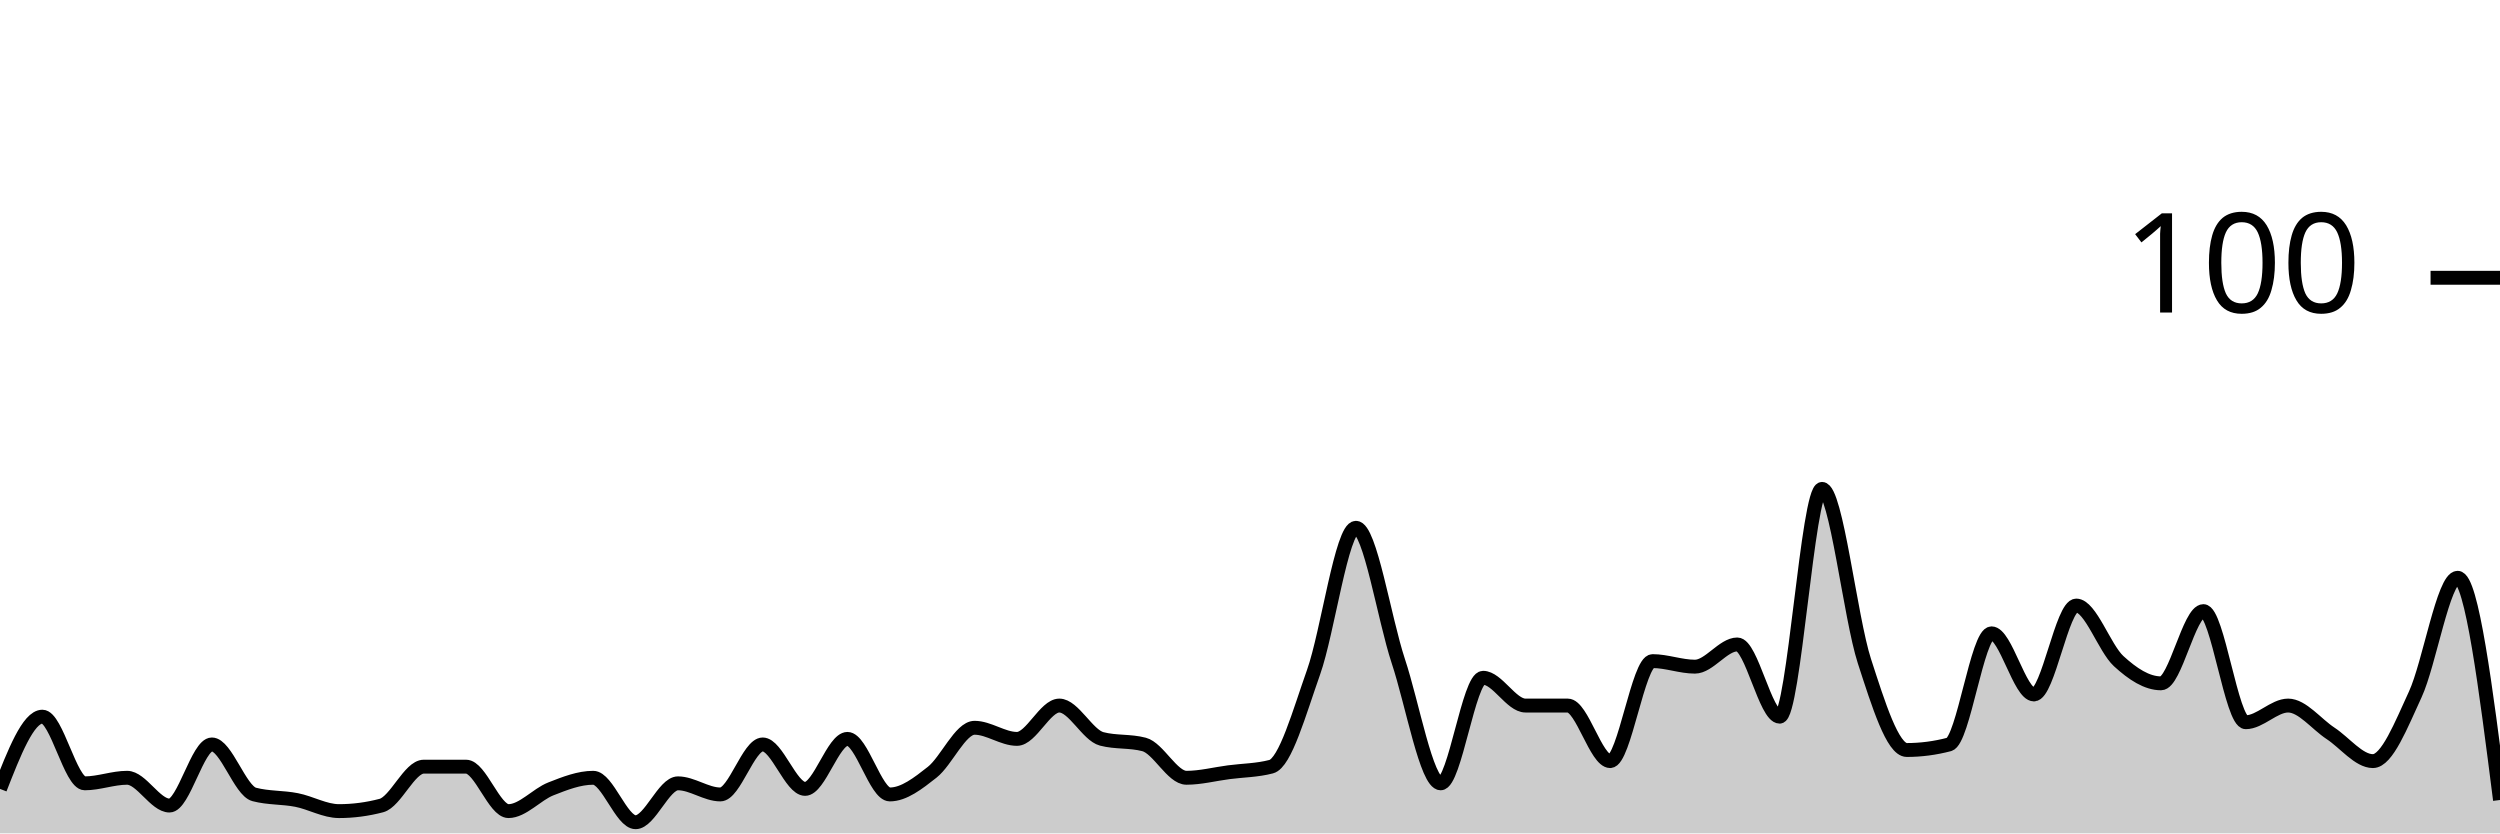
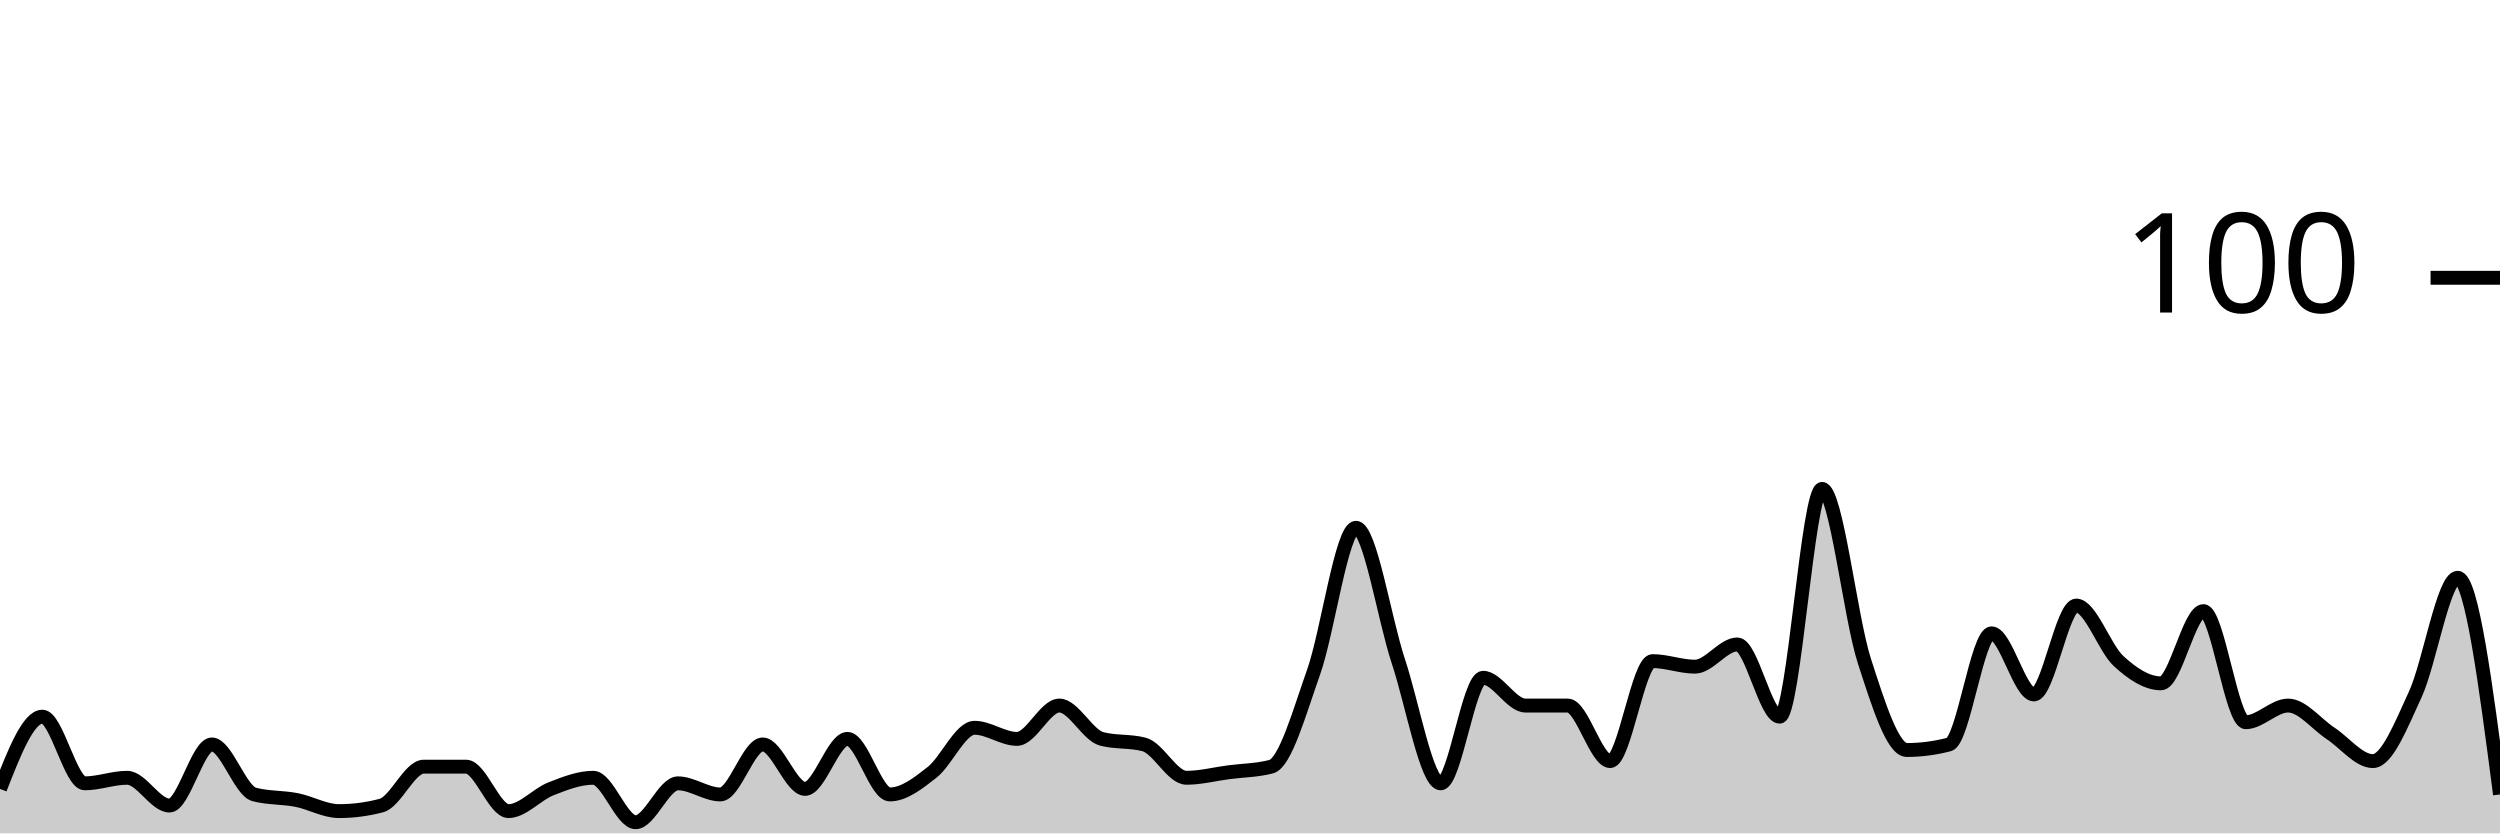
<svg xmlns="http://www.w3.org/2000/svg" viewBox="0 0 180 60">
  <g transform="translate(0,20)">
-     <path class="area" fill="rgba(0, 0, 0, 0.2)" d="M0,36.8C1.017,34.2,2.034,31.6,3.051,31.6C4.068,31.6,5.085,36.4,6.102,36.4C7.119,36.4,8.136,36,9.153,36C10.169,36,11.186,38,12.203,38C13.22,38,14.237,33.6,15.254,33.6C16.271,33.6,17.288,36.933,18.305,37.2C19.322,37.467,20.339,37.4,21.356,37.6C22.373,37.8,23.39,38.4,24.407,38.4C25.424,38.4,26.441,38.267,27.458,38C28.475,37.733,29.492,35.2,30.508,35.2C31.525,35.2,32.542,35.2,33.559,35.2C34.576,35.2,35.593,38.4,36.61,38.4C37.627,38.4,38.644,37.2,39.661,36.8C40.678,36.4,41.695,36,42.712,36C43.729,36,44.746,39.2,45.763,39.2C46.78,39.2,47.797,36.4,48.814,36.4C49.831,36.4,50.847,37.2,51.864,37.2C52.881,37.2,53.898,33.6,54.915,33.6C55.932,33.6,56.949,36.8,57.966,36.8C58.983,36.8,60,33.2,61.017,33.2C62.034,33.2,63.051,37.2,64.068,37.2C65.085,37.2,66.102,36.4,67.119,35.6C68.136,34.8,69.153,32.4,70.169,32.4C71.186,32.4,72.203,33.2,73.22,33.2C74.237,33.2,75.254,30.8,76.271,30.8C77.288,30.8,78.305,32.933,79.322,33.2C80.339,33.467,81.356,33.333,82.373,33.6C83.39,33.867,84.407,36,85.424,36C86.441,36,87.458,35.733,88.475,35.6C89.492,35.467,90.508,35.467,91.525,35.2C92.542,34.933,93.559,31.267,94.576,28.4C95.593,25.533,96.61,18,97.627,18C98.644,18,99.661,24.533,100.678,27.6C101.695,30.667,102.712,36.4,103.729,36.4C104.746,36.4,105.763,28.8,106.78,28.8C107.797,28.8,108.814,30.8,109.831,30.8C110.847,30.8,111.864,30.8,112.881,30.8C113.898,30.8,114.915,34.8,115.932,34.8C116.949,34.8,117.966,27.6,118.983,27.6C120,27.6,121.017,28,122.034,28C123.051,28,124.068,26.4,125.085,26.4C126.102,26.4,127.119,31.6,128.136,31.6C129.153,31.6,130.169,15.2,131.186,15.2C132.203,15.2,133.22,24.467,134.237,27.6C135.254,30.733,136.271,34,137.288,34C138.305,34,139.322,33.867,140.339,33.6C141.356,33.333,142.373,25.6,143.39,25.6C144.407,25.6,145.424,30,146.441,30C147.458,30,148.475,23.6,149.492,23.6C150.508,23.6,151.525,26.667,152.542,27.6C153.559,28.533,154.576,29.2,155.593,29.2C156.61,29.2,157.627,24,158.644,24C159.661,24,160.678,32,161.695,32C162.712,32,163.729,30.8,164.746,30.8C165.763,30.8,166.78,32.133,167.797,32.8C168.814,33.467,169.831,34.8,170.847,34.8C171.864,34.8,172.881,32.2,173.898,30C174.915,27.8,175.932,21.6,176.949,21.6C177.966,21.6,178.983,29.6,180,37.6L180,40C178.983,40,177.966,40,176.949,40C175.932,40,174.915,40,173.898,40C172.881,40,171.864,40,170.847,40C169.831,40,168.814,40,167.797,40C166.78,40,165.763,40,164.746,40C163.729,40,162.712,40,161.695,40C160.678,40,159.661,40,158.644,40C157.627,40,156.61,40,155.593,40C154.576,40,153.559,40,152.542,40C151.525,40,150.508,40,149.492,40C148.475,40,147.458,40,146.441,40C145.424,40,144.407,40,143.39,40C142.373,40,141.356,40,140.339,40C139.322,40,138.305,40,137.288,40C136.271,40,135.254,40,134.237,40C133.22,40,132.203,40,131.186,40C130.169,40,129.153,40,128.136,40C127.119,40,126.102,40,125.085,40C124.068,40,123.051,40,122.034,40C121.017,40,120,40,118.983,40C117.966,40,116.949,40,115.932,40C114.915,40,113.898,40,112.881,40C111.864,40,110.847,40,109.831,40C108.814,40,107.797,40,106.78,40C105.763,40,104.746,40,103.729,40C102.712,40,101.695,40,100.678,40C99.661,40,98.644,40,97.627,40C96.61,40,95.593,40,94.576,40C93.559,40,92.542,40,91.525,40C90.508,40,89.492,40,88.475,40C87.458,40,86.441,40,85.424,40C84.407,40,83.39,40,82.373,40C81.356,40,80.339,40,79.322,40C78.305,40,77.288,40,76.271,40C75.254,40,74.237,40,73.22,40C72.203,40,71.186,40,70.169,40C69.153,40,68.136,40,67.119,40C66.102,40,65.085,40,64.068,40C63.051,40,62.034,40,61.017,40C60,40,58.983,40,57.966,40C56.949,40,55.932,40,54.915,40C53.898,40,52.881,40,51.864,40C50.847,40,49.831,40,48.814,40C47.797,40,46.78,40,45.763,40C44.746,40,43.729,40,42.712,40C41.695,40,40.678,40,39.661,40C38.644,40,37.627,40,36.61,40C35.593,40,34.576,40,33.559,40C32.542,40,31.525,40,30.508,40C29.492,40,28.475,40,27.458,40C26.441,40,25.424,40,24.407,40C23.39,40,22.373,40,21.356,40C20.339,40,19.322,40,18.305,40C17.288,40,16.271,40,15.254,40C14.237,40,13.22,40,12.203,40C11.186,40,10.169,40,9.153,40C8.136,40,7.119,40,6.102,40C5.085,40,4.068,40,3.051,40C2.034,40,1.017,40,0,40Z" />
-     <path class="line" stroke="black" fill="none" d="M0,36.8C1.017,34.2,2.034,31.6,3.051,31.6C4.068,31.6,5.085,36.4,6.102,36.4C7.119,36.4,8.136,36,9.153,36C10.169,36,11.186,38,12.203,38C13.22,38,14.237,33.6,15.254,33.6C16.271,33.6,17.288,36.933,18.305,37.2C19.322,37.467,20.339,37.4,21.356,37.6C22.373,37.8,23.39,38.4,24.407,38.4C25.424,38.4,26.441,38.267,27.458,38C28.475,37.733,29.492,35.2,30.508,35.2C31.525,35.2,32.542,35.2,33.559,35.2C34.576,35.2,35.593,38.4,36.61,38.4C37.627,38.4,38.644,37.2,39.661,36.8C40.678,36.4,41.695,36,42.712,36C43.729,36,44.746,39.2,45.763,39.2C46.78,39.2,47.797,36.4,48.814,36.4C49.831,36.4,50.847,37.2,51.864,37.2C52.881,37.2,53.898,33.6,54.915,33.6C55.932,33.6,56.949,36.8,57.966,36.8C58.983,36.8,60,33.2,61.017,33.2C62.034,33.2,63.051,37.2,64.068,37.2C65.085,37.2,66.102,36.4,67.119,35.6C68.136,34.8,69.153,32.4,70.169,32.4C71.186,32.4,72.203,33.2,73.22,33.2C74.237,33.2,75.254,30.8,76.271,30.8C77.288,30.8,78.305,32.933,79.322,33.2C80.339,33.467,81.356,33.333,82.373,33.6C83.39,33.867,84.407,36,85.424,36C86.441,36,87.458,35.733,88.475,35.6C89.492,35.467,90.508,35.467,91.525,35.2C92.542,34.933,93.559,31.267,94.576,28.4C95.593,25.533,96.61,18,97.627,18C98.644,18,99.661,24.533,100.678,27.6C101.695,30.667,102.712,36.4,103.729,36.4C104.746,36.4,105.763,28.8,106.78,28.8C107.797,28.8,108.814,30.8,109.831,30.8C110.847,30.8,111.864,30.8,112.881,30.8C113.898,30.8,114.915,34.8,115.932,34.8C116.949,34.8,117.966,27.6,118.983,27.6C120,27.6,121.017,28,122.034,28C123.051,28,124.068,26.4,125.085,26.4C126.102,26.4,127.119,31.6,128.136,31.6C129.153,31.6,130.169,15.2,131.186,15.2C132.203,15.2,133.22,24.467,134.237,27.6C135.254,30.733,136.271,34,137.288,34C138.305,34,139.322,33.867,140.339,33.6C141.356,33.333,142.373,25.6,143.39,25.6C144.407,25.6,145.424,30,146.441,30C147.458,30,148.475,23.6,149.492,23.6C150.508,23.6,151.525,26.667,152.542,27.6C153.559,28.533,154.576,29.2,155.593,29.2C156.61,29.2,157.627,24,158.644,24C159.661,24,160.678,32,161.695,32C162.712,32,163.729,30.8,164.746,30.8C165.763,30.8,166.78,32.133,167.797,32.8C168.814,33.467,169.831,34.8,170.847,34.8C171.864,34.8,172.881,32.2,173.898,30C174.915,27.8,175.932,21.6,176.949,21.6C177.966,21.6,178.983,29.6,180,37.6" />
+     <path class="area" fill="rgba(0, 0, 0, 0.2)" d="M0,36.8C1.017,34.2,2.034,31.6,3.051,31.6C4.068,31.6,5.085,36.4,6.102,36.4C7.119,36.4,8.136,36,9.153,36C10.169,36,11.186,38,12.203,38C13.22,38,14.237,33.6,15.254,33.6C16.271,33.6,17.288,36.933,18.305,37.2C19.322,37.467,20.339,37.4,21.356,37.6C22.373,37.8,23.39,38.4,24.407,38.4C25.424,38.4,26.441,38.267,27.458,38C28.475,37.733,29.492,35.2,30.508,35.2C31.525,35.2,32.542,35.2,33.559,35.2C34.576,35.2,35.593,38.4,36.61,38.4C37.627,38.4,38.644,37.2,39.661,36.8C40.678,36.4,41.695,36,42.712,36C43.729,36,44.746,39.2,45.763,39.2C46.78,39.2,47.797,36.4,48.814,36.4C49.831,36.4,50.847,37.2,51.864,37.2C52.881,37.2,53.898,33.6,54.915,33.6C55.932,33.6,56.949,36.8,57.966,36.8C58.983,36.8,60,33.2,61.017,33.2C62.034,33.2,63.051,37.2,64.068,37.2C65.085,37.2,66.102,36.4,67.119,35.6C68.136,34.8,69.153,32.4,70.169,32.4C71.186,32.4,72.203,33.2,73.22,33.2C74.237,33.2,75.254,30.8,76.271,30.8C77.288,30.8,78.305,32.933,79.322,33.2C80.339,33.467,81.356,33.333,82.373,33.6C83.39,33.867,84.407,36,85.424,36C86.441,36,87.458,35.733,88.475,35.6C89.492,35.467,90.508,35.467,91.525,35.2C92.542,34.933,93.559,31.267,94.576,28.4C95.593,25.533,96.61,18,97.627,18C98.644,18,99.661,24.533,100.678,27.6C101.695,30.667,102.712,36.4,103.729,36.4C104.746,36.4,105.763,28.8,106.78,28.8C107.797,28.8,108.814,30.8,109.831,30.8C110.847,30.8,111.864,30.8,112.881,30.8C113.898,30.8,114.915,34.8,115.932,34.8C116.949,34.8,117.966,27.6,118.983,27.6C120,27.6,121.017,28,122.034,28C123.051,28,124.068,26.4,125.085,26.4C126.102,26.4,127.119,31.6,128.136,31.6C129.153,31.6,130.169,15.2,131.186,15.2C132.203,15.2,133.22,24.467,134.237,27.6C135.254,30.733,136.271,34,137.288,34C138.305,34,139.322,33.867,140.339,33.6C141.356,33.333,142.373,25.6,143.39,25.6C144.407,25.6,145.424,30,146.441,30C147.458,30,148.475,23.6,149.492,23.6C150.508,23.6,151.525,26.667,152.542,27.6C153.559,28.533,154.576,29.2,155.593,29.2C156.61,29.2,157.627,24,158.644,24C159.661,24,160.678,32,161.695,32C162.712,32,163.729,30.8,164.746,30.8C165.763,30.8,166.78,32.133,167.797,32.8C168.814,33.467,169.831,34.8,170.847,34.8C171.864,34.8,172.881,32.2,173.898,30C174.915,27.8,175.932,21.6,176.949,21.6C177.966,21.6,178.983,29.4,180,37.2L180,40C178.983,40,177.966,40,176.949,40C175.932,40,174.915,40,173.898,40C172.881,40,171.864,40,170.847,40C169.831,40,168.814,40,167.797,40C166.78,40,165.763,40,164.746,40C163.729,40,162.712,40,161.695,40C160.678,40,159.661,40,158.644,40C157.627,40,156.61,40,155.593,40C154.576,40,153.559,40,152.542,40C151.525,40,150.508,40,149.492,40C148.475,40,147.458,40,146.441,40C145.424,40,144.407,40,143.39,40C142.373,40,141.356,40,140.339,40C139.322,40,138.305,40,137.288,40C136.271,40,135.254,40,134.237,40C133.22,40,132.203,40,131.186,40C130.169,40,129.153,40,128.136,40C127.119,40,126.102,40,125.085,40C124.068,40,123.051,40,122.034,40C121.017,40,120,40,118.983,40C117.966,40,116.949,40,115.932,40C114.915,40,113.898,40,112.881,40C111.864,40,110.847,40,109.831,40C108.814,40,107.797,40,106.78,40C105.763,40,104.746,40,103.729,40C102.712,40,101.695,40,100.678,40C99.661,40,98.644,40,97.627,40C96.61,40,95.593,40,94.576,40C93.559,40,92.542,40,91.525,40C90.508,40,89.492,40,88.475,40C87.458,40,86.441,40,85.424,40C84.407,40,83.39,40,82.373,40C81.356,40,80.339,40,79.322,40C78.305,40,77.288,40,76.271,40C75.254,40,74.237,40,73.22,40C72.203,40,71.186,40,70.169,40C69.153,40,68.136,40,67.119,40C66.102,40,65.085,40,64.068,40C63.051,40,62.034,40,61.017,40C60,40,58.983,40,57.966,40C56.949,40,55.932,40,54.915,40C53.898,40,52.881,40,51.864,40C50.847,40,49.831,40,48.814,40C47.797,40,46.78,40,45.763,40C44.746,40,43.729,40,42.712,40C41.695,40,40.678,40,39.661,40C38.644,40,37.627,40,36.61,40C35.593,40,34.576,40,33.559,40C32.542,40,31.525,40,30.508,40C29.492,40,28.475,40,27.458,40C26.441,40,25.424,40,24.407,40C23.39,40,22.373,40,21.356,40C20.339,40,19.322,40,18.305,40C17.288,40,16.271,40,15.254,40C14.237,40,13.22,40,12.203,40C11.186,40,10.169,40,9.153,40C8.136,40,7.119,40,6.102,40C5.085,40,4.068,40,3.051,40C2.034,40,1.017,40,0,40Z" />
+     <path class="line" stroke="black" fill="none" d="M0,36.8C1.017,34.2,2.034,31.6,3.051,31.6C4.068,31.6,5.085,36.4,6.102,36.4C7.119,36.4,8.136,36,9.153,36C10.169,36,11.186,38,12.203,38C13.22,38,14.237,33.6,15.254,33.6C16.271,33.6,17.288,36.933,18.305,37.2C19.322,37.467,20.339,37.4,21.356,37.6C22.373,37.8,23.39,38.4,24.407,38.4C25.424,38.4,26.441,38.267,27.458,38C28.475,37.733,29.492,35.2,30.508,35.2C31.525,35.2,32.542,35.2,33.559,35.2C34.576,35.2,35.593,38.4,36.61,38.4C37.627,38.4,38.644,37.2,39.661,36.8C40.678,36.4,41.695,36,42.712,36C43.729,36,44.746,39.2,45.763,39.2C46.78,39.2,47.797,36.4,48.814,36.4C49.831,36.4,50.847,37.2,51.864,37.2C52.881,37.2,53.898,33.6,54.915,33.6C55.932,33.6,56.949,36.8,57.966,36.8C58.983,36.8,60,33.2,61.017,33.2C62.034,33.2,63.051,37.2,64.068,37.2C65.085,37.2,66.102,36.4,67.119,35.6C68.136,34.8,69.153,32.4,70.169,32.4C71.186,32.4,72.203,33.2,73.22,33.2C74.237,33.2,75.254,30.8,76.271,30.8C77.288,30.8,78.305,32.933,79.322,33.2C80.339,33.467,81.356,33.333,82.373,33.6C83.39,33.867,84.407,36,85.424,36C86.441,36,87.458,35.733,88.475,35.6C89.492,35.467,90.508,35.467,91.525,35.2C92.542,34.933,93.559,31.267,94.576,28.4C95.593,25.533,96.61,18,97.627,18C98.644,18,99.661,24.533,100.678,27.6C101.695,30.667,102.712,36.4,103.729,36.4C104.746,36.4,105.763,28.8,106.78,28.8C107.797,28.8,108.814,30.8,109.831,30.8C110.847,30.8,111.864,30.8,112.881,30.8C113.898,30.8,114.915,34.8,115.932,34.8C116.949,34.8,117.966,27.6,118.983,27.6C120,27.6,121.017,28,122.034,28C123.051,28,124.068,26.4,125.085,26.4C126.102,26.4,127.119,31.6,128.136,31.6C129.153,31.6,130.169,15.2,131.186,15.2C132.203,15.2,133.22,24.467,134.237,27.6C135.254,30.733,136.271,34,137.288,34C138.305,34,139.322,33.867,140.339,33.6C141.356,33.333,142.373,25.6,143.39,25.6C144.407,25.6,145.424,30,146.441,30C147.458,30,148.475,23.6,149.492,23.6C150.508,23.6,151.525,26.667,152.542,27.6C153.559,28.533,154.576,29.2,155.593,29.2C156.61,29.2,157.627,24,158.644,24C159.661,24,160.678,32,161.695,32C162.712,32,163.729,30.8,164.746,30.8C165.763,30.8,166.78,32.133,167.797,32.8C168.814,33.467,169.831,34.8,170.847,34.8C171.864,34.8,172.881,32.2,173.898,30C174.915,27.8,175.932,21.6,176.949,21.6C177.966,21.6,178.983,29.4,180,37.2" />
    <path class="axis-ceiling" stroke-width="1" stroke="black" fill="none" d="M175,0L180,0" />
    <text class="axis-ceiling-label" font-family="sans-serif" text-anchor="end" font-size="10px" x="170" y="2.5">100</text>
  </g>
</svg>
